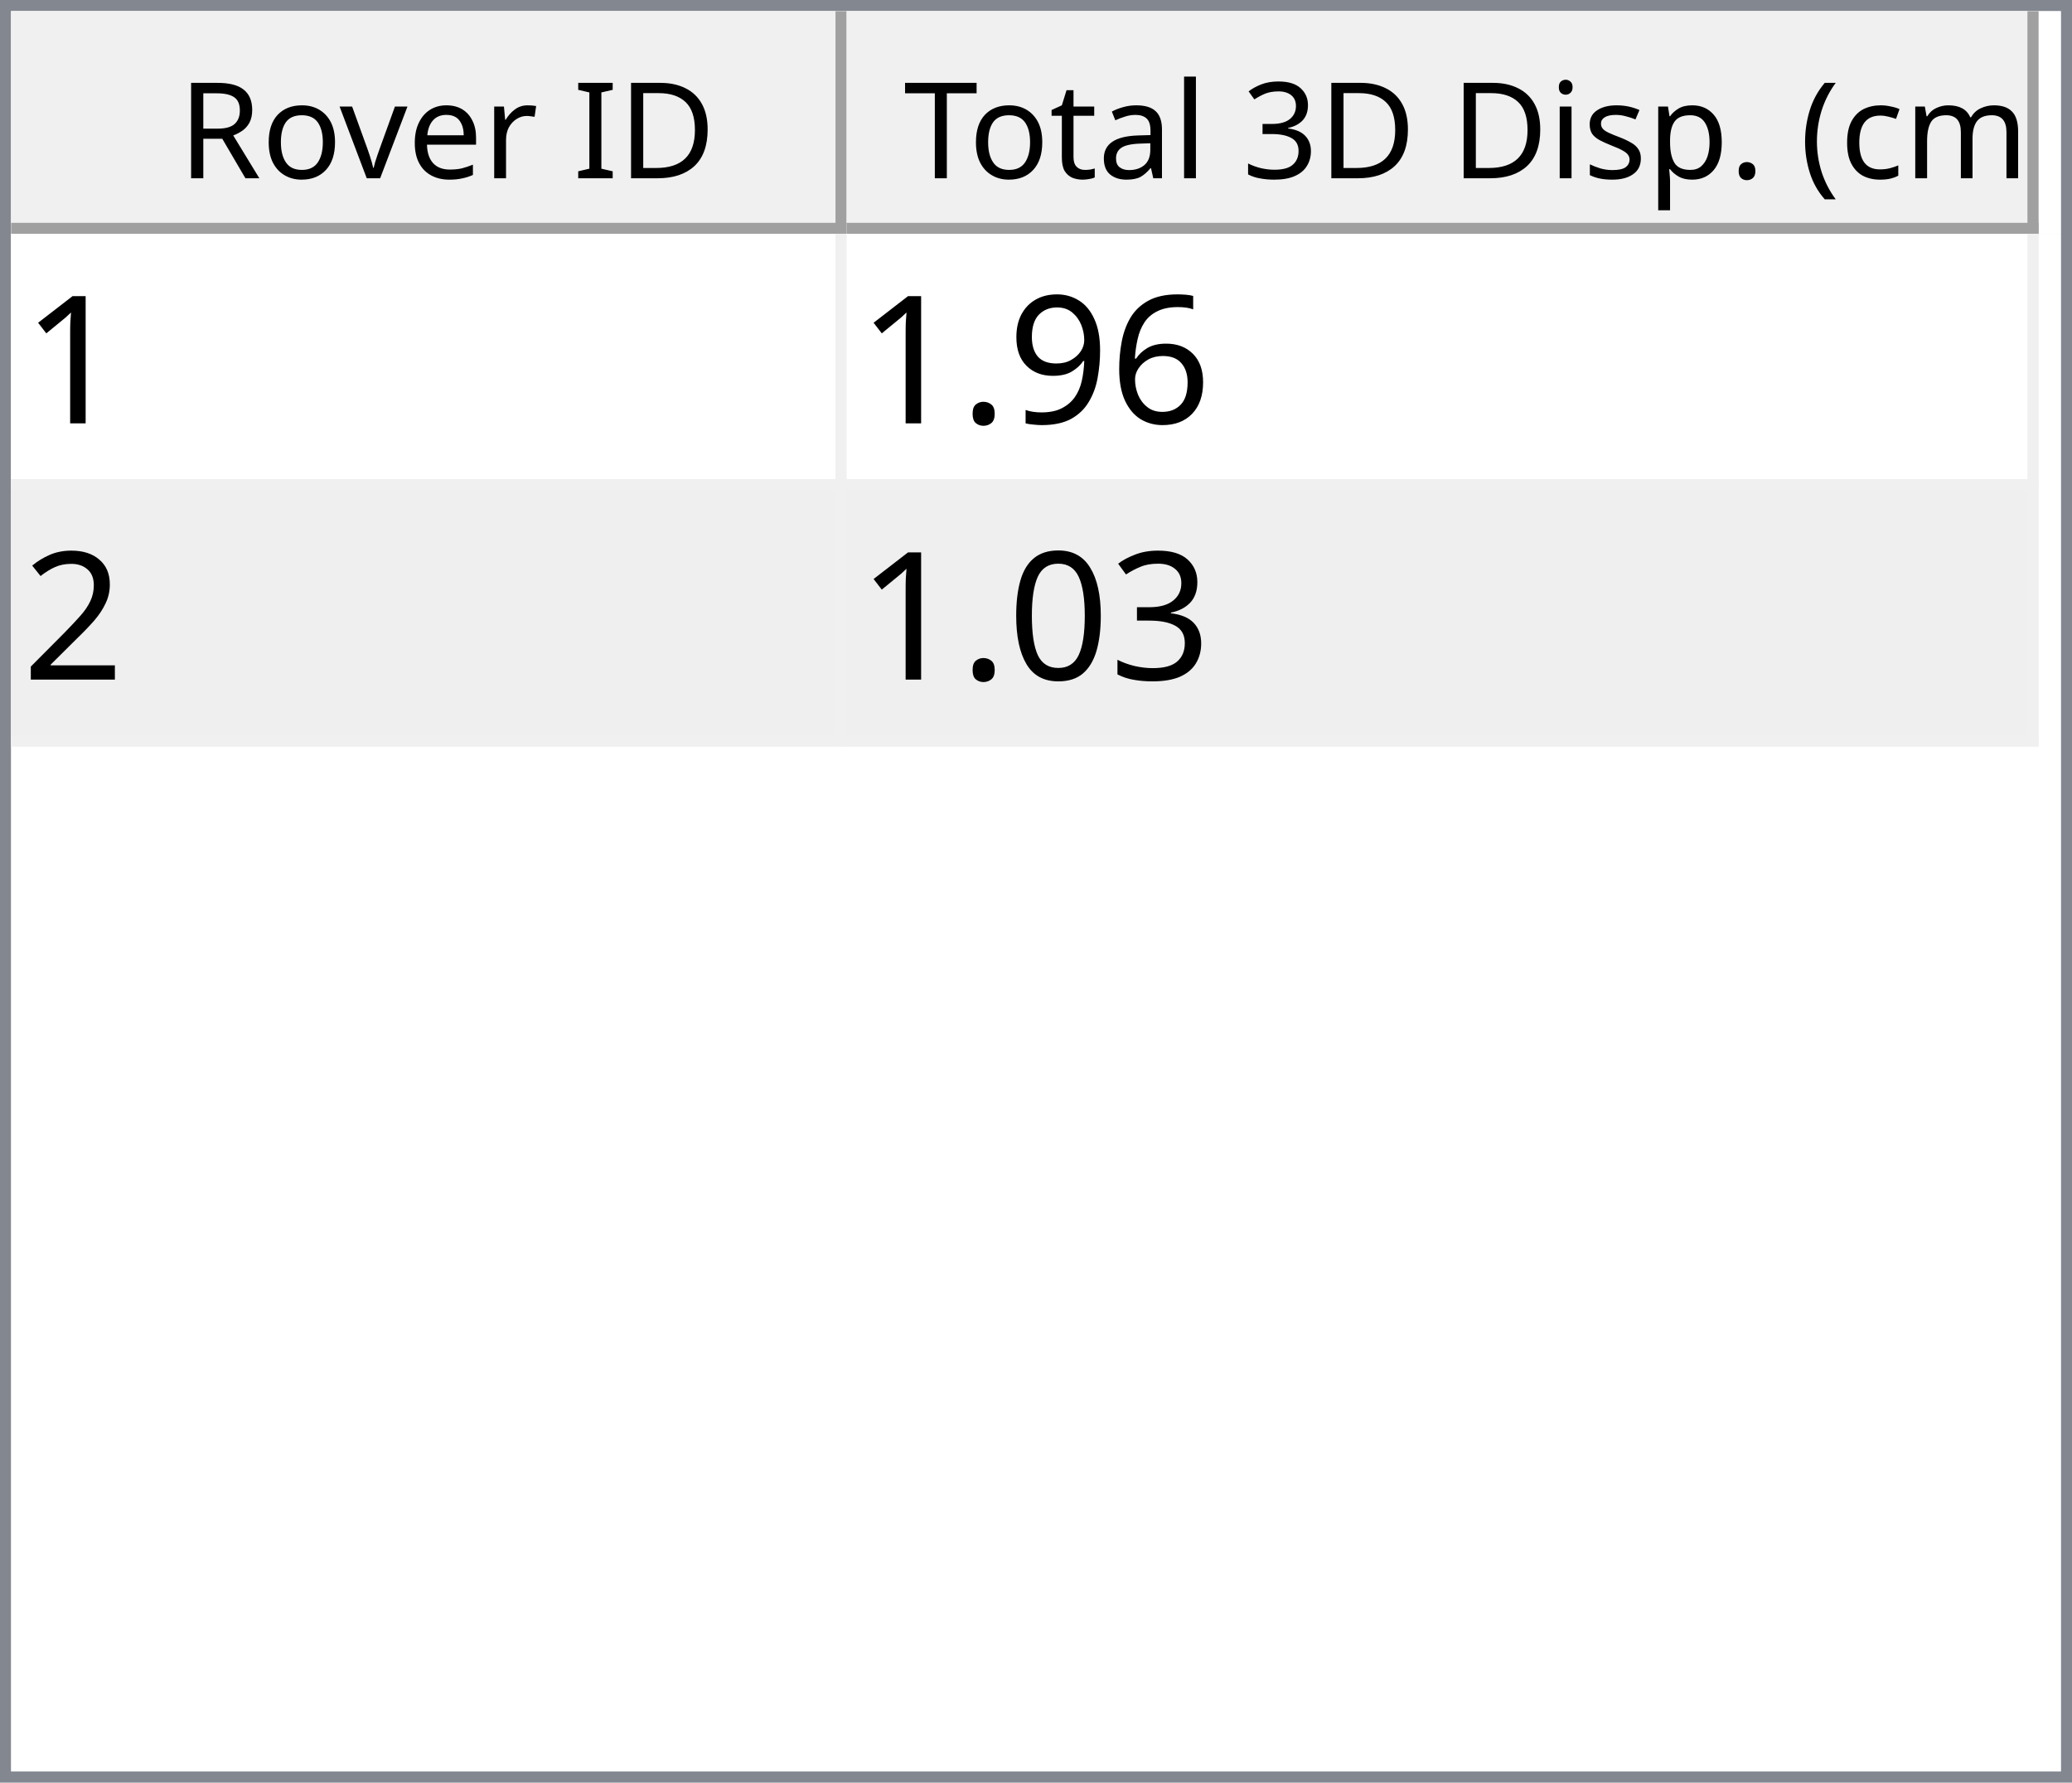
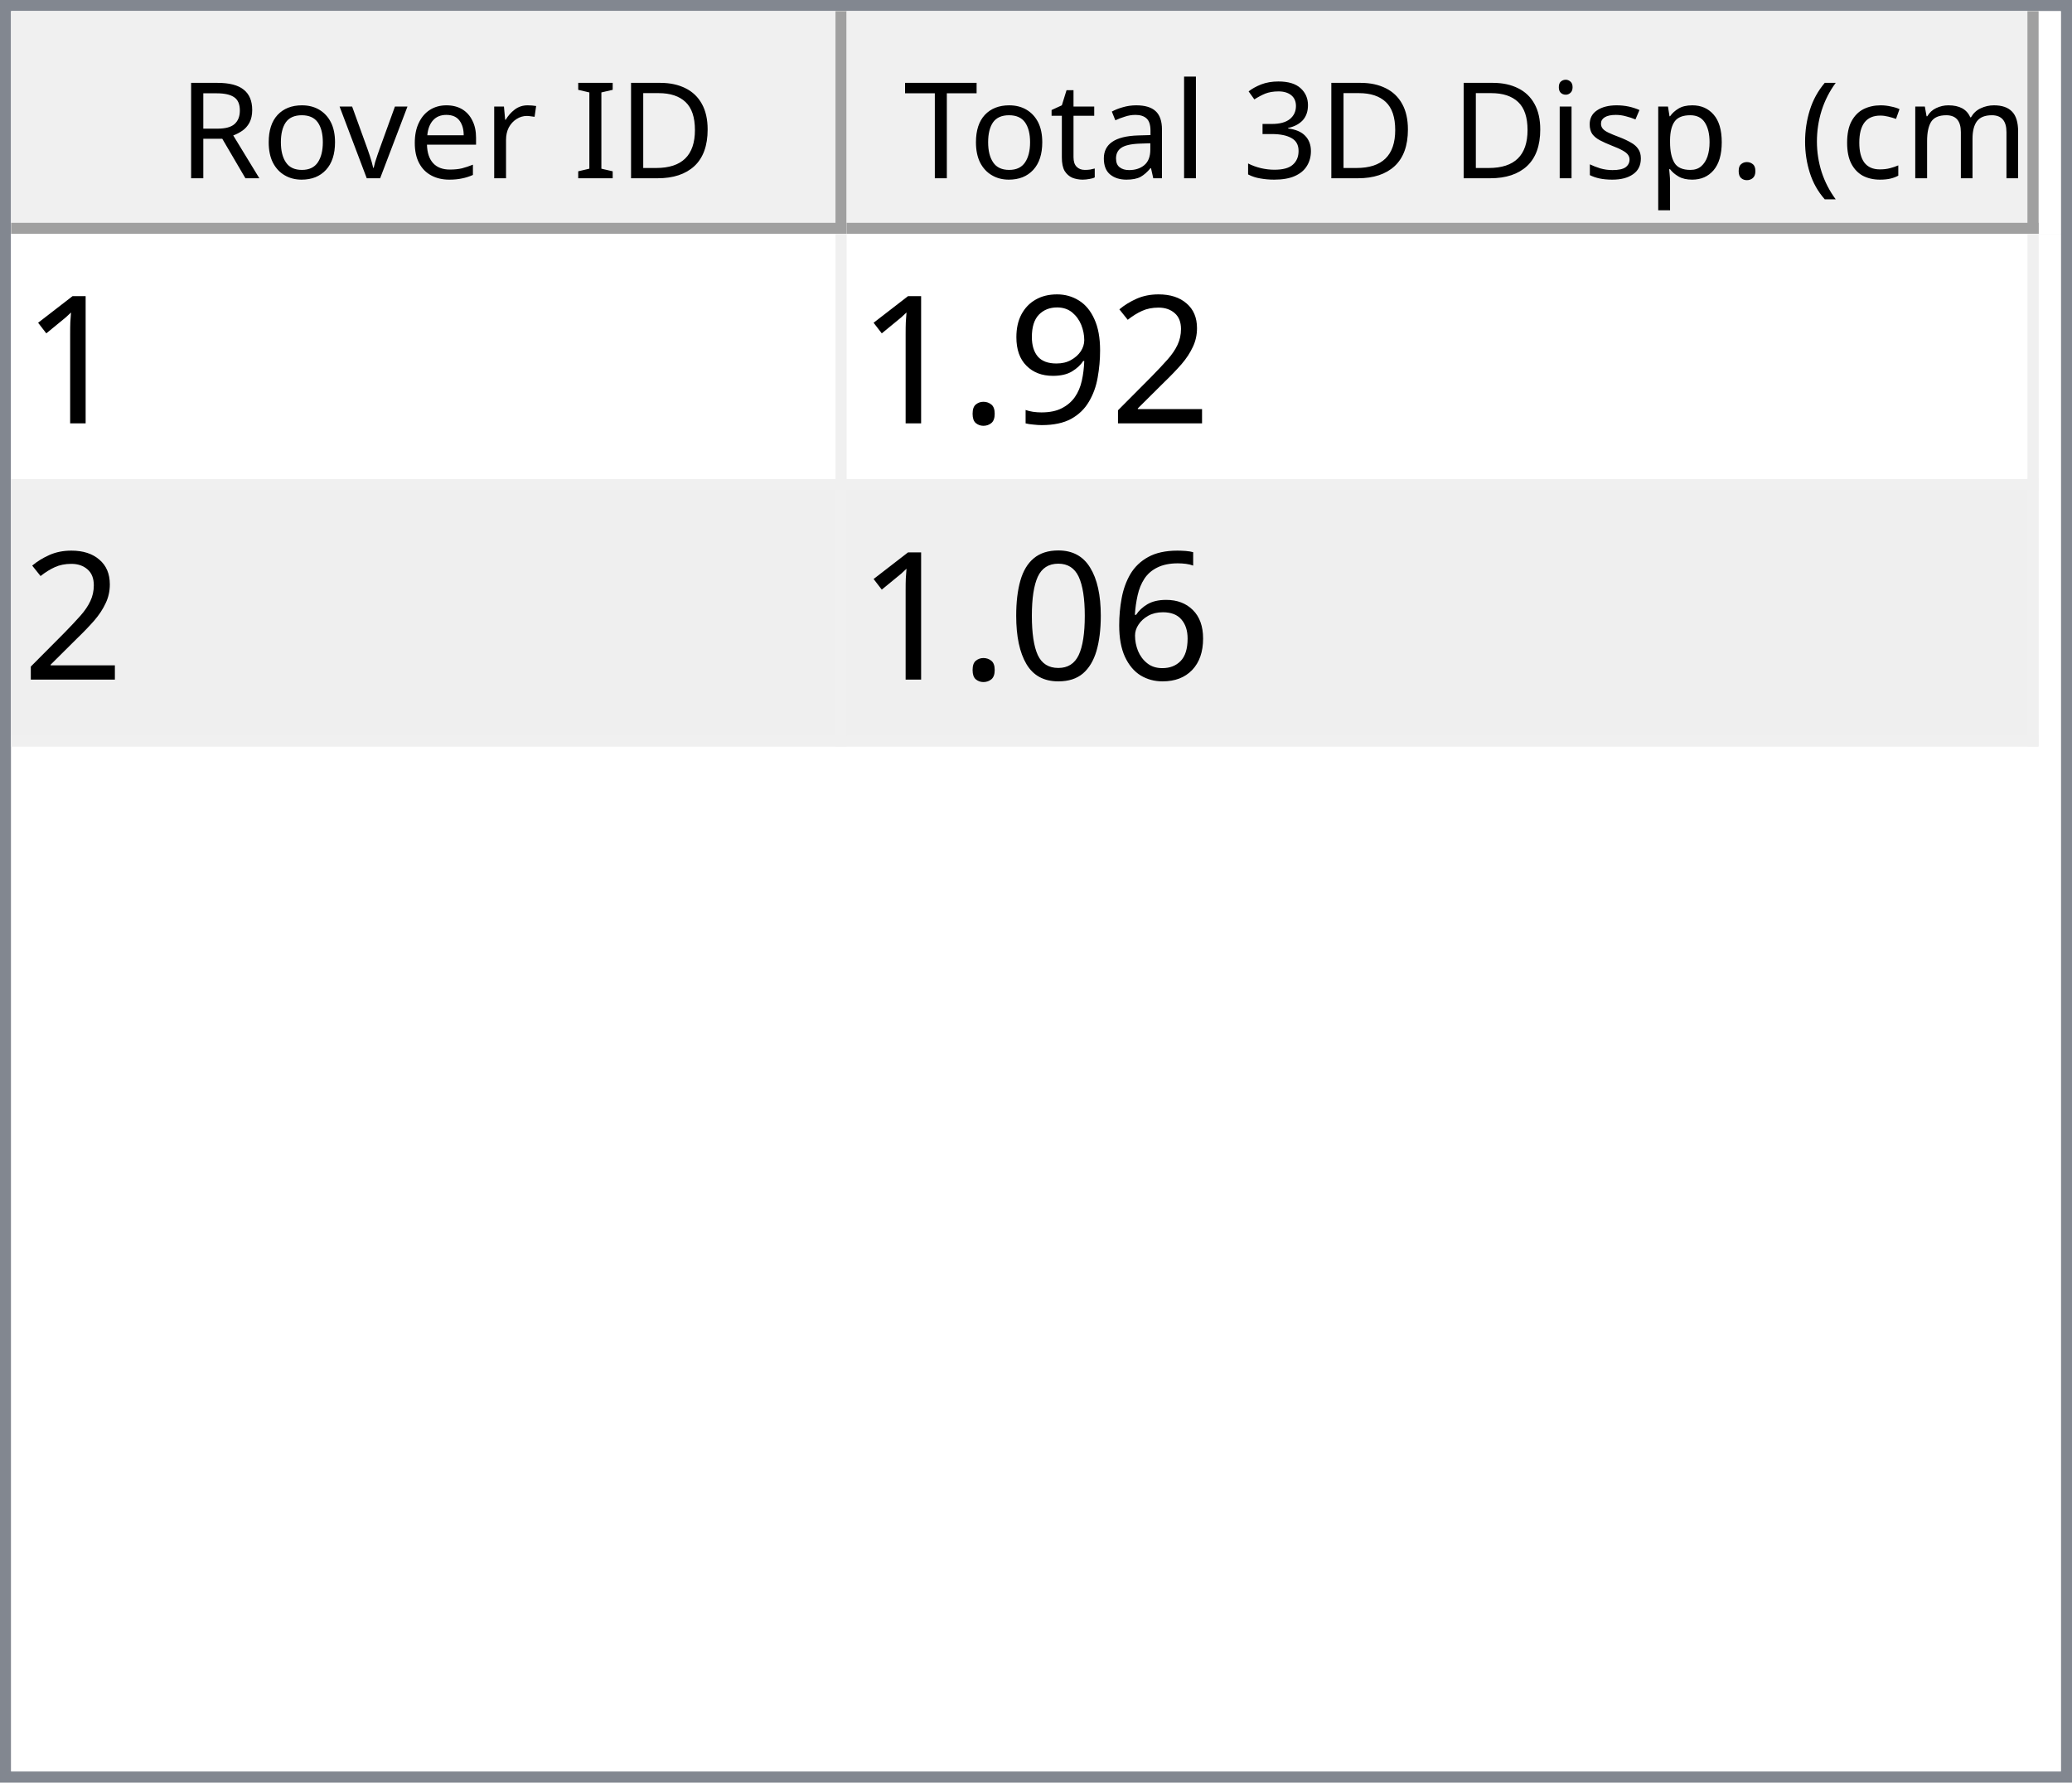
<svg xmlns="http://www.w3.org/2000/svg" style="fill-opacity:1; color-rendering:auto; color-interpolation:auto; text-rendering:auto; stroke:black; stroke-linecap:square; stroke-miterlimit:10; shape-rendering:auto; stroke-opacity:1; fill:black; stroke-dasharray:none; font-weight:normal; stroke-width:1; font-family:'Dialog'; font-style:normal; stroke-linejoin:miter; font-size:12px; stroke-dashoffset:0; image-rendering:auto;" width="186" height="160">
  <defs id="genericDefs" />
  <g>
    <defs id="defs1">
      <clipPath clipPathUnits="userSpaceOnUse" id="clipPath1">
        <path d="M0 0 L186 0 L186 160 L0 160 L0 0 Z" />
      </clipPath>
      <clipPath clipPathUnits="userSpaceOnUse" id="clipPath2">
        <path d="M0 0 L0 160 L186 160 L186 0 Z" />
      </clipPath>
      <clipPath clipPathUnits="userSpaceOnUse" id="clipPath3">
        <path d="M0 0 L0 20 L184 20 L184 0 Z" />
      </clipPath>
      <clipPath clipPathUnits="userSpaceOnUse" id="clipPath4">
        <path d="M0 0 L0 20 L75 20 L75 0 Z" />
      </clipPath>
      <clipPath clipPathUnits="userSpaceOnUse" id="clipPath5">
        <path d="M1 1 L1 19 L74 19 L74 1 Z" />
      </clipPath>
      <clipPath clipPathUnits="userSpaceOnUse" id="clipPath6">
        <path d="M0 0 L0 18 L73 18 L73 0 Z" />
      </clipPath>
      <clipPath clipPathUnits="userSpaceOnUse" id="clipPath7">
        <path d="M-0.5 -0.5 L-0.5 19.5 L74.5 19.5 L74.5 -0.5 Z" />
      </clipPath>
      <clipPath clipPathUnits="userSpaceOnUse" id="clipPath8">
        <path d="M0 0 L0 20 L107 20 L107 0 Z" />
      </clipPath>
      <clipPath clipPathUnits="userSpaceOnUse" id="clipPath9">
        <path d="M1 1 L1 19 L106 19 L106 1 Z" />
      </clipPath>
      <clipPath clipPathUnits="userSpaceOnUse" id="clipPath10">
        <path d="M0 0 L0 18 L105 18 L105 0 Z" />
      </clipPath>
      <clipPath clipPathUnits="userSpaceOnUse" id="clipPath11">
        <path d="M-0.5 -0.5 L-0.5 19.5 L106.5 19.5 L106.5 -0.5 Z" />
      </clipPath>
      <clipPath clipPathUnits="userSpaceOnUse" id="clipPath12">
        <path d="M0 0 L0 138 L184 138 L184 0 Z" />
      </clipPath>
      <clipPath clipPathUnits="userSpaceOnUse" id="clipPath13">
        <path d="M0 0 L0 46 L182 46 L182 0 Z" />
      </clipPath>
      <clipPath clipPathUnits="userSpaceOnUse" id="clipPath14">
        <path d="M-0.5 -0.5 L-0.5 45.5 L181.5 45.5 L181.5 -0.5 Z" />
      </clipPath>
      <clipPath clipPathUnits="userSpaceOnUse" id="clipPath15">
        <path d="M0 0 L0 22 L74 22 L74 0 Z" />
      </clipPath>
      <clipPath clipPathUnits="userSpaceOnUse" id="clipPath16">
        <path d="M0 0 L0 22 L106 22 L106 0 Z" />
      </clipPath>
      <font horiz-adv-x="64.551" id="font1">
        <font-face ascent="107.91" descent="25.098" units-per-em="100" style="font-style:normal; font-family:Segoe UI; font-weight:normal;" />
        <missing-glyph horiz-adv-x="64.551" d="M8.109 0 L8.109 68.266 L56.453 68.266 L56.453 0 L8.109 0 ZM15.328 7.234 L49.219 7.234 L49.219 61.031 L15.328 61.031 L15.328 7.234 Z" />
        <glyph unicode="D" horiz-adv-x="70.117" d="M9.188 0 L9.188 70.016 L28.516 70.016 Q65.531 70.016 65.531 35.891 Q65.531 19.672 55.25 9.836 Q44.969 0 27.734 0 L9.188 0 ZM17.391 62.594 L17.391 7.422 L27.828 7.422 Q41.609 7.422 49.273 14.797 Q56.938 22.172 56.938 35.688 Q56.938 62.594 28.328 62.594 L17.391 62.594 Z" />
        <glyph unicode="I" horiz-adv-x="26.611" d="M17.391 0 L9.188 0 L9.188 70.016 L17.391 70.016 L17.391 0 Z" />
        <glyph unicode=" " horiz-adv-x="27.393" d="" />
        <glyph unicode="r" horiz-adv-x="34.766" d="M34.188 41.891 Q32.078 43.5 28.125 43.5 Q23 43.5 19.555 38.672 Q16.109 33.844 16.109 25.484 L16.109 0 L8.109 0 L8.109 50 L16.109 50 L16.109 39.703 L16.312 39.703 Q18.016 44.969 21.531 47.922 Q25.047 50.875 29.391 50.875 Q32.516 50.875 34.188 50.203 L34.188 41.891 Z" />
        <glyph unicode="e" horiz-adv-x="52.295" d="M48.297 23 L12.984 23 Q13.188 14.656 17.484 10.109 Q21.781 5.562 29.297 5.562 Q37.75 5.562 44.828 11.141 L44.828 3.609 Q38.234 -1.172 27.391 -1.172 Q16.797 -1.172 10.742 5.641 Q4.688 12.453 4.688 24.812 Q4.688 36.469 11.305 43.82 Q17.922 51.172 27.734 51.172 Q37.547 51.172 42.922 44.828 Q48.297 38.484 48.297 27.203 L48.297 23 ZM40.094 29.781 Q40.047 36.719 36.75 40.578 Q33.453 44.438 27.594 44.438 Q21.922 44.438 17.969 40.383 Q14.016 36.328 13.094 29.781 L40.094 29.781 Z" />
        <glyph unicode="v" horiz-adv-x="47.9" d="M47.406 50 L27.484 0 L19.625 0 L0.688 50 L9.469 50 L22.172 13.672 Q23.578 9.672 23.922 6.688 L24.125 6.688 Q24.609 10.453 25.688 13.484 L38.969 50 L47.406 50 Z" />
        <glyph unicode="o" horiz-adv-x="58.594" d="M29 -1.172 Q17.922 -1.172 11.305 5.836 Q4.688 12.844 4.688 24.422 Q4.688 37.016 11.57 44.094 Q18.453 51.172 30.172 51.172 Q41.359 51.172 47.633 44.289 Q53.906 37.406 53.906 25.203 Q53.906 13.234 47.141 6.031 Q40.375 -1.172 29 -1.172 ZM29.594 44.438 Q21.875 44.438 17.383 39.188 Q12.891 33.938 12.891 24.703 Q12.891 15.828 17.43 10.695 Q21.969 5.562 29.594 5.562 Q37.359 5.562 41.531 10.594 Q45.703 15.625 45.703 24.906 Q45.703 34.281 41.531 39.359 Q37.359 44.438 29.594 44.438 Z" />
        <glyph unicode="R" horiz-adv-x="59.814" d="M59.375 0 L49.609 0 L37.891 19.625 Q36.281 22.359 34.766 24.289 Q33.25 26.219 31.664 27.438 Q30.078 28.656 28.25 29.219 Q26.422 29.781 24.125 29.781 L17.391 29.781 L17.391 0 L9.188 0 L9.188 70.016 L30.078 70.016 Q34.672 70.016 38.555 68.867 Q42.438 67.719 45.289 65.375 Q48.141 63.031 49.758 59.547 Q51.375 56.062 51.375 51.375 Q51.375 47.703 50.273 44.656 Q49.172 41.609 47.148 39.211 Q45.125 36.812 42.266 35.133 Q39.406 33.453 35.844 32.516 L35.844 32.328 Q37.594 31.547 38.891 30.547 Q40.188 29.547 41.359 28.18 Q42.531 26.812 43.68 25.078 Q44.828 23.344 46.234 21.047 L59.375 0 ZM17.391 62.594 L17.391 37.203 L28.516 37.203 Q31.594 37.203 34.203 38.133 Q36.812 39.062 38.719 40.797 Q40.625 42.531 41.703 45.047 Q42.781 47.562 42.781 50.688 Q42.781 56.297 39.141 59.445 Q35.5 62.594 28.609 62.594 L17.391 62.594 Z" />
        <glyph unicode=")" horiz-adv-x="30.176" d="M8.297 -15.922 L1.172 -15.922 Q16.406 2.344 16.406 26.812 Q16.406 51.469 1.078 70.016 L8.297 70.016 Q23.531 52.156 23.531 26.703 Q23.531 1.375 8.297 -15.922 Z" />
        <glyph unicode="m" horiz-adv-x="86.133" d="M79.109 0 L71.094 0 L71.094 28.719 Q71.094 37.016 68.531 40.727 Q65.969 44.438 59.906 44.438 Q54.781 44.438 51.195 39.75 Q47.609 35.062 47.609 28.516 L47.609 0 L39.594 0 L39.594 29.688 Q39.594 44.438 28.219 44.438 Q22.953 44.438 19.531 40.016 Q16.109 35.594 16.109 28.516 L16.109 0 L8.109 0 L8.109 50 L16.109 50 L16.109 42.094 L16.312 42.094 Q21.625 51.172 31.844 51.172 Q36.969 51.172 40.773 48.312 Q44.578 45.453 46 40.828 Q51.562 51.172 62.594 51.172 Q79.109 51.172 79.109 30.812 L79.109 0 Z" />
        <glyph unicode="c" horiz-adv-x="46.191" d="M42.188 2.297 Q36.422 -1.172 28.516 -1.172 Q17.828 -1.172 11.258 5.789 Q4.688 12.75 4.688 23.828 Q4.688 36.188 11.766 43.68 Q18.844 51.172 30.672 51.172 Q37.25 51.172 42.281 48.734 L42.281 40.531 Q36.719 44.438 30.375 44.438 Q22.703 44.438 17.797 38.945 Q12.891 33.453 12.891 24.516 Q12.891 15.719 17.508 10.641 Q22.125 5.562 29.891 5.562 Q36.422 5.562 42.188 9.906 L42.188 2.297 Z" />
        <glyph unicode="(" horiz-adv-x="30.176" d="M29.109 -15.922 L21.969 -15.922 Q6.844 1.375 6.844 26.703 Q6.844 52.156 21.969 70.016 L29.203 70.016 Q13.875 51.469 13.875 26.812 Q13.875 2.344 29.109 -15.922 Z" />
        <glyph unicode="." horiz-adv-x="21.68" d="M10.891 -1.078 Q8.641 -1.078 7.055 0.539 Q5.469 2.156 5.469 4.391 Q5.469 6.641 7.055 8.273 Q8.641 9.906 10.891 9.906 Q13.188 9.906 14.797 8.273 Q16.406 6.641 16.406 4.391 Q16.406 2.156 14.797 0.539 Q13.188 -1.078 10.891 -1.078 Z" />
        <glyph unicode="p" horiz-adv-x="58.789" d="M16.312 7.234 L16.109 7.234 L16.109 -23 L8.109 -23 L8.109 50 L16.109 50 L16.109 41.219 L16.312 41.219 Q22.219 51.172 33.594 51.172 Q43.266 51.172 48.688 44.461 Q54.109 37.75 54.109 26.469 Q54.109 13.922 48 6.375 Q41.891 -1.172 31.297 -1.172 Q21.578 -1.172 16.312 7.234 ZM16.109 27.391 L16.109 20.406 Q16.109 14.203 20.141 9.883 Q24.172 5.562 30.375 5.562 Q37.641 5.562 41.773 11.133 Q45.906 16.703 45.906 26.609 Q45.906 34.969 42.047 39.703 Q38.188 44.438 31.594 44.438 Q24.609 44.438 20.359 39.578 Q16.109 34.719 16.109 27.391 Z" />
        <glyph unicode="s" horiz-adv-x="42.432" d="M5.078 1.812 L5.078 10.406 Q11.625 5.562 19.484 5.562 Q30.031 5.562 30.031 12.594 Q30.031 14.594 29.125 15.992 Q28.219 17.391 26.68 18.461 Q25.141 19.531 23.07 20.383 Q21 21.234 18.609 22.172 Q15.281 23.484 12.766 24.828 Q10.25 26.172 8.57 27.859 Q6.891 29.547 6.031 31.695 Q5.172 33.844 5.172 36.719 Q5.172 40.234 6.789 42.945 Q8.406 45.656 11.086 47.484 Q13.766 49.312 17.211 50.242 Q20.656 51.172 24.312 51.172 Q30.812 51.172 35.938 48.922 L35.938 40.828 Q30.422 44.438 23.25 44.438 Q21 44.438 19.195 43.922 Q17.391 43.406 16.094 42.477 Q14.797 41.547 14.086 40.258 Q13.375 38.969 13.375 37.406 Q13.375 35.453 14.086 34.133 Q14.797 32.812 16.164 31.789 Q17.531 30.766 19.484 29.938 Q21.438 29.109 23.922 28.125 Q27.25 26.859 29.883 25.516 Q32.516 24.172 34.375 22.484 Q36.234 20.797 37.234 18.602 Q38.234 16.406 38.234 13.375 Q38.234 9.672 36.602 6.938 Q34.969 4.203 32.234 2.398 Q29.5 0.594 25.93 -0.289 Q22.359 -1.172 18.453 -1.172 Q10.75 -1.172 5.078 1.812 Z" />
        <glyph unicode="i" horiz-adv-x="24.219" d="M12.203 62.703 Q10.062 62.703 8.547 64.164 Q7.031 65.625 7.031 67.875 Q7.031 70.125 8.547 71.609 Q10.062 73.094 12.203 73.094 Q14.406 73.094 15.945 71.609 Q17.484 70.125 17.484 67.875 Q17.484 65.719 15.945 64.211 Q14.406 62.703 12.203 62.703 ZM16.109 0 L8.109 0 L8.109 50 L16.109 50 L16.109 0 Z" />
        <glyph unicode="3" horiz-adv-x="53.906" d="M46.531 19.828 Q46.531 15.094 44.75 11.211 Q42.969 7.328 39.719 4.57 Q36.469 1.812 31.93 0.297 Q27.391 -1.219 21.922 -1.219 Q11.922 -1.219 6 2.594 L6 11.188 Q13.094 5.609 22.219 5.609 Q25.875 5.609 28.828 6.539 Q31.781 7.469 33.906 9.227 Q36.031 10.984 37.18 13.477 Q38.328 15.969 38.328 19.094 Q38.328 32.812 18.797 32.812 L12.984 32.812 L12.984 39.594 L18.5 39.594 Q35.797 39.594 35.797 52.484 Q35.797 64.406 22.609 64.406 Q15.188 64.406 8.688 59.422 L8.688 67.188 Q15.375 71.188 24.609 71.188 Q29 71.188 32.57 69.969 Q36.141 68.75 38.68 66.555 Q41.219 64.359 42.609 61.281 Q44 58.203 44 54.5 Q44 40.672 30.031 36.719 L30.031 36.531 Q33.594 36.141 36.625 34.797 Q39.656 33.453 41.852 31.305 Q44.047 29.156 45.289 26.25 Q46.531 23.344 46.531 19.828 Z" />
        <glyph unicode="l" horiz-adv-x="24.219" d="M16.109 0 L8.109 0 L8.109 74.031 L16.109 74.031 L16.109 0 Z" />
        <glyph unicode="a" horiz-adv-x="50.879" d="M43.891 0 L35.891 0 L35.891 7.812 L35.688 7.812 Q30.469 -1.172 20.312 -1.172 Q12.844 -1.172 8.617 2.781 Q4.391 6.734 4.391 13.281 Q4.391 27.297 20.906 29.594 L35.891 31.688 Q35.891 44.438 25.594 44.438 Q16.547 44.438 9.281 38.281 L9.281 46.484 Q16.656 51.172 26.266 51.172 Q43.891 51.172 43.891 32.516 L43.891 0 ZM35.891 25.297 L23.828 23.641 Q18.266 22.859 15.43 20.875 Q12.594 18.891 12.594 13.875 Q12.594 10.203 15.211 7.883 Q17.828 5.562 22.172 5.562 Q28.125 5.562 32.008 9.742 Q35.891 13.922 35.891 20.312 L35.891 25.297 Z" />
        <glyph unicode="t" horiz-adv-x="33.887" d="M31.297 0.484 Q28.469 -1.078 23.828 -1.078 Q10.688 -1.078 10.688 13.578 L10.688 43.172 L2.094 43.172 L2.094 50 L10.688 50 L10.688 62.203 L18.703 64.797 L18.703 50 L31.297 50 L31.297 43.172 L18.703 43.172 L18.703 14.984 Q18.703 9.969 20.414 7.82 Q22.125 5.672 26.078 5.672 Q29.109 5.672 31.297 7.328 L31.297 0.484 Z" />
        <glyph unicode="T" horiz-adv-x="52.393" d="M50.594 62.594 L30.375 62.594 L30.375 0 L22.172 0 L22.172 62.594 L2 62.594 L2 70.016 L50.594 70.016 L50.594 62.594 Z" />
      </font>
      <font horiz-adv-x="75.0" id="font2">
        <font-face ascent="100.537" descent="21.973" units-per-em="100" style="font-style:normal; font-family:sans-serif; font-weight:normal;" />
        <missing-glyph horiz-adv-x="75.0" d="M12.5 0 L12.5 62.5 L62.5 62.5 L62.5 0 L12.5 0 ZM14.062 1.562 L60.938 1.562 L60.938 60.938 L14.062 60.938 L14.062 1.562 Z" />
        <glyph unicode="1" horiz-adv-x="55.615" d="M37.25 0 L28.469 0 L28.469 56 Q25.297 52.984 20.141 49.953 Q14.984 46.922 10.891 45.406 L10.891 53.906 Q18.266 57.375 23.781 62.305 Q29.297 67.234 31.594 71.875 L37.25 71.875 L37.25 0 Z" />
-         <glyph unicode="6" horiz-adv-x="55.615" d="M49.75 54.047 L41.016 53.375 Q39.844 58.547 37.703 60.891 Q34.125 64.656 28.906 64.656 Q24.703 64.656 21.531 62.312 Q17.391 59.281 14.992 53.469 Q12.594 47.656 12.5 36.922 Q15.672 41.75 20.266 44.094 Q24.859 46.438 29.891 46.438 Q38.672 46.438 44.852 39.969 Q51.031 33.5 51.031 23.25 Q51.031 16.5 48.125 10.719 Q45.219 4.938 40.141 1.859 Q35.062 -1.219 28.609 -1.219 Q17.625 -1.219 10.695 6.859 Q3.766 14.938 3.766 33.5 Q3.766 54.25 11.422 63.672 Q18.109 71.875 29.438 71.875 Q37.891 71.875 43.289 67.141 Q48.688 62.406 49.75 54.047 ZM13.875 23.188 Q13.875 18.656 15.797 14.508 Q17.719 10.359 21.188 8.18 Q24.656 6 28.469 6 Q34.031 6 38.039 10.492 Q42.047 14.984 42.047 22.703 Q42.047 30.125 38.086 34.398 Q34.125 38.672 28.125 38.672 Q22.172 38.672 18.023 34.398 Q13.875 30.125 13.875 23.188 Z" />
+         <glyph unicode="2" horiz-adv-x="55.615" d="M50.344 8.453 L50.344 0 L3.031 0 Q2.938 3.172 4.047 6.109 Q5.859 10.938 9.836 15.625 Q13.812 20.312 21.344 26.469 Q33.016 36.031 37.117 41.625 Q41.219 47.219 41.219 52.203 Q41.219 57.422 37.477 61.008 Q33.734 64.594 27.734 64.594 Q21.391 64.594 17.578 60.789 Q13.766 56.984 13.719 50.25 L4.688 51.172 Q5.609 61.281 11.664 66.578 Q17.719 71.875 27.938 71.875 Q38.234 71.875 44.242 66.164 Q50.25 60.453 50.25 52 Q50.25 47.703 48.492 43.555 Q46.734 39.406 42.656 34.812 Q38.578 30.219 29.109 22.219 Q21.188 15.578 18.945 13.211 Q16.703 10.844 15.234 8.453 L50.344 8.453 Z" />
        <glyph unicode="9" horiz-adv-x="55.615" d="M5.469 16.547 L13.922 17.328 Q14.984 11.375 18.016 8.688 Q21.047 6 25.781 6 Q29.828 6 32.883 7.859 Q35.938 9.719 37.891 12.82 Q39.844 15.922 41.164 21.195 Q42.484 26.469 42.484 31.938 Q42.484 32.516 42.438 33.688 Q39.797 29.5 35.234 26.883 Q30.672 24.266 25.344 24.266 Q16.453 24.266 10.305 30.711 Q4.156 37.156 4.156 47.703 Q4.156 58.594 10.578 65.234 Q17 71.875 26.656 71.875 Q33.641 71.875 39.43 68.117 Q45.219 64.359 48.219 57.398 Q51.219 50.438 51.219 37.25 Q51.219 23.531 48.242 15.406 Q45.266 7.281 39.383 3.031 Q33.5 -1.219 25.594 -1.219 Q17.188 -1.219 11.867 3.445 Q6.547 8.109 5.469 16.547 ZM41.453 48.141 Q41.453 55.719 37.43 60.156 Q33.406 64.594 27.734 64.594 Q21.875 64.594 17.531 59.812 Q13.188 55.031 13.188 47.406 Q13.188 40.578 17.312 36.305 Q21.438 32.031 27.484 32.031 Q33.594 32.031 37.523 36.305 Q41.453 40.578 41.453 48.141 Z" />
        <glyph unicode="." horiz-adv-x="27.783" d="M9.078 0 L9.078 10.016 L19.094 10.016 L19.094 0 L9.078 0 Z" />
-         <glyph unicode="2" horiz-adv-x="55.615" d="M50.344 8.453 L50.344 0 L3.031 0 Q2.938 3.172 4.047 6.109 Q5.859 10.938 9.836 15.625 Q13.812 20.312 21.344 26.469 Q33.016 36.031 37.117 41.625 Q41.219 47.219 41.219 52.203 Q41.219 57.422 37.477 61.008 Q33.734 64.594 27.734 64.594 Q21.391 64.594 17.578 60.789 Q13.766 56.984 13.719 50.25 L4.688 51.172 Q5.609 61.281 11.664 66.578 Q17.719 71.875 27.938 71.875 Q38.234 71.875 44.242 66.164 Q50.25 60.453 50.25 52 Q50.25 47.703 48.492 43.555 Q46.734 39.406 42.656 34.812 Q38.578 30.219 29.109 22.219 Q21.188 15.578 18.945 13.211 Q16.703 10.844 15.234 8.453 L50.344 8.453 Z" />
-         <glyph unicode="3" horiz-adv-x="55.615" d="M4.203 18.891 L12.984 20.062 Q14.5 12.594 18.141 9.297 Q21.781 6 27 6 Q33.203 6 37.477 10.297 Q41.75 14.594 41.75 20.953 Q41.75 27 37.797 30.93 Q33.844 34.859 27.734 34.859 Q25.25 34.859 21.531 33.891 L22.516 41.609 Q23.391 41.5 23.922 41.5 Q29.547 41.5 34.039 44.43 Q38.531 47.359 38.531 53.469 Q38.531 58.297 35.258 61.477 Q31.984 64.656 26.812 64.656 Q21.688 64.656 18.266 61.43 Q14.844 58.203 13.875 51.766 L5.078 53.328 Q6.688 62.156 12.398 67.016 Q18.109 71.875 26.609 71.875 Q32.469 71.875 37.398 69.359 Q42.328 66.844 44.945 62.5 Q47.562 58.156 47.562 53.266 Q47.562 48.641 45.07 44.828 Q42.578 41.016 37.703 38.766 Q44.047 37.312 47.562 32.695 Q51.078 28.078 51.078 21.141 Q51.078 11.766 44.242 5.25 Q37.406 -1.266 26.953 -1.266 Q17.531 -1.266 11.305 4.352 Q5.078 9.969 4.203 18.891 Z" />
+         <glyph unicode="6" horiz-adv-x="55.615" d="M49.75 54.047 L41.016 53.375 Q39.844 58.547 37.703 60.891 Q34.125 64.656 28.906 64.656 Q24.703 64.656 21.531 62.312 Q17.391 59.281 14.992 53.469 Q12.594 47.656 12.5 36.922 Q15.672 41.75 20.266 44.094 Q24.859 46.438 29.891 46.438 Q38.672 46.438 44.852 39.969 Q51.031 33.5 51.031 23.25 Q51.031 16.5 48.125 10.719 Q45.219 4.938 40.141 1.859 Q35.062 -1.219 28.609 -1.219 Q17.625 -1.219 10.695 6.859 Q3.766 14.938 3.766 33.5 Q3.766 54.25 11.422 63.672 Q18.109 71.875 29.438 71.875 Q37.891 71.875 43.289 67.141 Q48.688 62.406 49.75 54.047 ZM13.875 23.188 Q13.875 18.656 15.797 14.508 Q17.719 10.359 21.188 8.18 Q24.656 6 28.469 6 Q34.031 6 38.039 10.492 Q42.047 14.984 42.047 22.703 Q42.047 30.125 38.086 34.398 Q34.125 38.672 28.125 38.672 Q22.172 38.672 18.023 34.398 Q13.875 30.125 13.875 23.188 Z" />
        <glyph unicode="0" horiz-adv-x="55.615" d="M4.156 35.297 Q4.156 48 6.766 55.742 Q9.375 63.484 14.523 67.68 Q19.672 71.875 27.484 71.875 Q33.25 71.875 37.594 69.555 Q41.938 67.234 44.773 62.867 Q47.609 58.5 49.219 52.227 Q50.828 45.953 50.828 35.297 Q50.828 22.703 48.242 14.969 Q45.656 7.234 40.508 3.008 Q35.359 -1.219 27.484 -1.219 Q17.141 -1.219 11.234 6.203 Q4.156 15.141 4.156 35.297 ZM13.188 35.297 Q13.188 17.672 17.312 11.836 Q21.438 6 27.484 6 Q33.547 6 37.672 11.859 Q41.797 17.719 41.797 35.297 Q41.797 52.984 37.672 58.789 Q33.547 64.594 27.391 64.594 Q21.344 64.594 17.719 59.469 Q13.188 52.938 13.188 35.297 Z" />
      </font>
    </defs>
    <g style="fill:white; stroke:white;">
      <rect x="0" y="0" width="186" style="clip-path:url(#clipPath1); stroke:none;" height="160" />
    </g>
    <g style="fill:white; text-rendering:optimizeSpeed; color-rendering:optimizeSpeed; image-rendering:optimizeSpeed; shape-rendering:crispEdges; stroke:white; color-interpolation:sRGB;">
      <rect x="0" width="186" height="160" y="0" style="stroke:none;" />
      <path style="stroke:none;" d="M0 160 L186 160 L186 0 L0 0 Z" />
    </g>
    <g style="fill:rgb(240,240,240); font-family:'Segoe UI'; stroke:rgb(240,240,240);">
      <rect x="0" y="0" width="186" style="clip-path:url(#clipPath2); stroke:none;" height="160" />
    </g>
    <g style="fill:rgb(130,135,144); font-family:'Segoe UI'; stroke:rgb(130,135,144);">
      <path d="M0 0 L186 0 L186 160 L0 160 L0 0 ZM1 1 L185 1 L185 159 L1 159 L1 1 Z" style="fill-rule:evenodd; clip-path:url(#clipPath2); stroke:none;" />
    </g>
    <g style="fill:white; font-family:'Segoe UI'; stroke:white;" transform="translate(1,1)">
      <rect x="0" y="0" width="184" style="clip-path:url(#clipPath3); stroke:none;" height="20" />
    </g>
    <g style="fill:rgb(240,240,240); font-family:'Segoe UI'; stroke:rgb(240,240,240);" transform="translate(1,1)">
      <rect x="0" y="0" width="75" style="clip-path:url(#clipPath4); stroke:none;" height="20" />
    </g>
    <g style="font-family:'Segoe UI';" transform="translate(2,2)">
      <text x="14" xml:space="preserve" y="14" style="clip-path:url(#clipPath6); stroke:none;">Rover ID</text>
    </g>
    <g style="fill:rgb(160,160,160); font-family:'Segoe UI'; stroke:rgb(160,160,160); stroke-linejoin:bevel;" transform="translate(1.5,1.5)">
      <line x1="74" x2="74" y1="0" style="fill:none; clip-path:url(#clipPath7);" y2="19" />
    </g>
    <g style="fill:rgb(160,160,160); font-family:'Segoe UI'; stroke:rgb(160,160,160); stroke-linejoin:bevel;" transform="matrix(1,0,0,1,1,1) translate(0.5,0.5)">
      <line x1="0" x2="74" y1="19" style="fill:none; clip-path:url(#clipPath7);" y2="19" />
    </g>
    <g style="fill:rgb(240,240,240); font-family:'Segoe UI'; stroke:rgb(240,240,240);" transform="translate(76,1)">
      <rect x="0" y="0" width="107" style="clip-path:url(#clipPath8); stroke:none;" height="20" />
    </g>
    <g style="font-family:'Segoe UI';" transform="translate(77,2)">
      <text x="1" xml:space="preserve" y="14" style="clip-path:url(#clipPath10); stroke:none;"> Total 3D Disp. (cm)</text>
    </g>
    <g style="fill:rgb(160,160,160); font-family:'Segoe UI'; stroke:rgb(160,160,160); stroke-linejoin:bevel;" transform="translate(76.5,1.5)">
      <line x1="106" x2="106" y1="0" style="fill:none; clip-path:url(#clipPath11);" y2="19" />
    </g>
    <g style="fill:rgb(160,160,160); font-family:'Segoe UI'; stroke:rgb(160,160,160); stroke-linejoin:bevel;" transform="matrix(1,0,0,1,76,1) translate(0.5,0.5)">
      <line x1="0" x2="106" y1="19" style="fill:none; clip-path:url(#clipPath11);" y2="19" />
    </g>
    <g style="fill:white; font-family:'Segoe UI'; stroke:white;" transform="translate(1,21)">
      <rect x="0" y="0" width="184" style="clip-path:url(#clipPath12); stroke:none;" height="138" />
    </g>
    <g style="fill:rgb(240,240,240); font-size:16px; font-family:sans-serif; stroke:rgb(240,240,240);" transform="translate(1,21)">
      <rect x="0" y="0" width="182" style="clip-path:url(#clipPath13); stroke:none;" height="46" />
      <line transform="translate(0.5,0.5)" x1="0" x2="181" y1="22" style="clip-path:url(#clipPath14); fill:none; stroke-linejoin:bevel;" y2="22" />
    </g>
    <g transform="matrix(1,0,0,1,1,21) translate(0.5,0.5)" style="fill:rgb(240,240,240); font-size:16px; font-family:sans-serif; stroke:rgb(240,240,240); stroke-linejoin:bevel;">
      <line x1="0" x2="181" y1="45" style="fill:none; clip-path:url(#clipPath14);" y2="45" />
    </g>
    <g transform="matrix(1,0,0,1,1,21) translate(0.5,0.5)" style="fill:rgb(240,240,240); font-size:16px; font-family:sans-serif; stroke:rgb(240,240,240); stroke-linejoin:bevel;">
      <line x1="74" x2="74" y1="0" style="fill:none; clip-path:url(#clipPath14);" y2="45" />
    </g>
    <g transform="matrix(1,0,0,1,1,21) translate(0.5,0.5)" style="fill:rgb(240,240,240); font-size:16px; font-family:sans-serif; stroke:rgb(240,240,240); stroke-linejoin:bevel;">
      <line x1="181" x2="181" y1="0" style="fill:none; clip-path:url(#clipPath14);" y2="45" />
    </g>
    <g style="fill:white; font-size:16px; font-family:sans-serif; stroke:white;" transform="matrix(1,0,0,1,1,21)">
      <rect x="0" y="0" width="74" style="clip-path:url(#clipPath15); stroke:none;" height="22" />
      <text x="1" y="17" style="fill:black; clip-path:url(#clipPath15); stroke:none;" xml:space="preserve">1</text>
    </g>
    <g style="fill:white; font-size:16px; font-family:sans-serif; stroke:white;" transform="matrix(1,0,0,1,1,21) translate(75,0)">
      <rect x="0" y="0" width="106" style="clip-path:url(#clipPath16); stroke:none;" height="22" />
-       <text x="1" y="17" style="fill:black; clip-path:url(#clipPath16); stroke:none;" xml:space="preserve">1.96</text>
+       <text x="1" y="17" style="fill:black; clip-path:url(#clipPath16); stroke:none;" xml:space="preserve">1.92</text>
    </g>
    <g style="fill:rgb(239,239,239); font-size:16px; font-family:sans-serif; stroke:rgb(239,239,239);" transform="matrix(1,0,0,1,1,21) translate(0,23)">
      <rect x="0" y="0" width="74" style="clip-path:url(#clipPath15); stroke:none;" height="22" />
      <text x="1" y="17" style="fill:black; clip-path:url(#clipPath15); stroke:none;" xml:space="preserve">2</text>
    </g>
    <g style="fill:rgb(239,239,239); font-size:16px; font-family:sans-serif; stroke:rgb(239,239,239);" transform="matrix(1,0,0,1,1,21) translate(75,23)">
      <rect x="0" y="0" width="106" style="clip-path:url(#clipPath16); stroke:none;" height="22" />
-       <text x="1" y="17" style="fill:black; clip-path:url(#clipPath16); stroke:none;" xml:space="preserve">1.03</text>
+       <text x="1" y="17" style="fill:black; clip-path:url(#clipPath16); stroke:none;" xml:space="preserve">1.06</text>
    </g>
  </g>
</svg>
